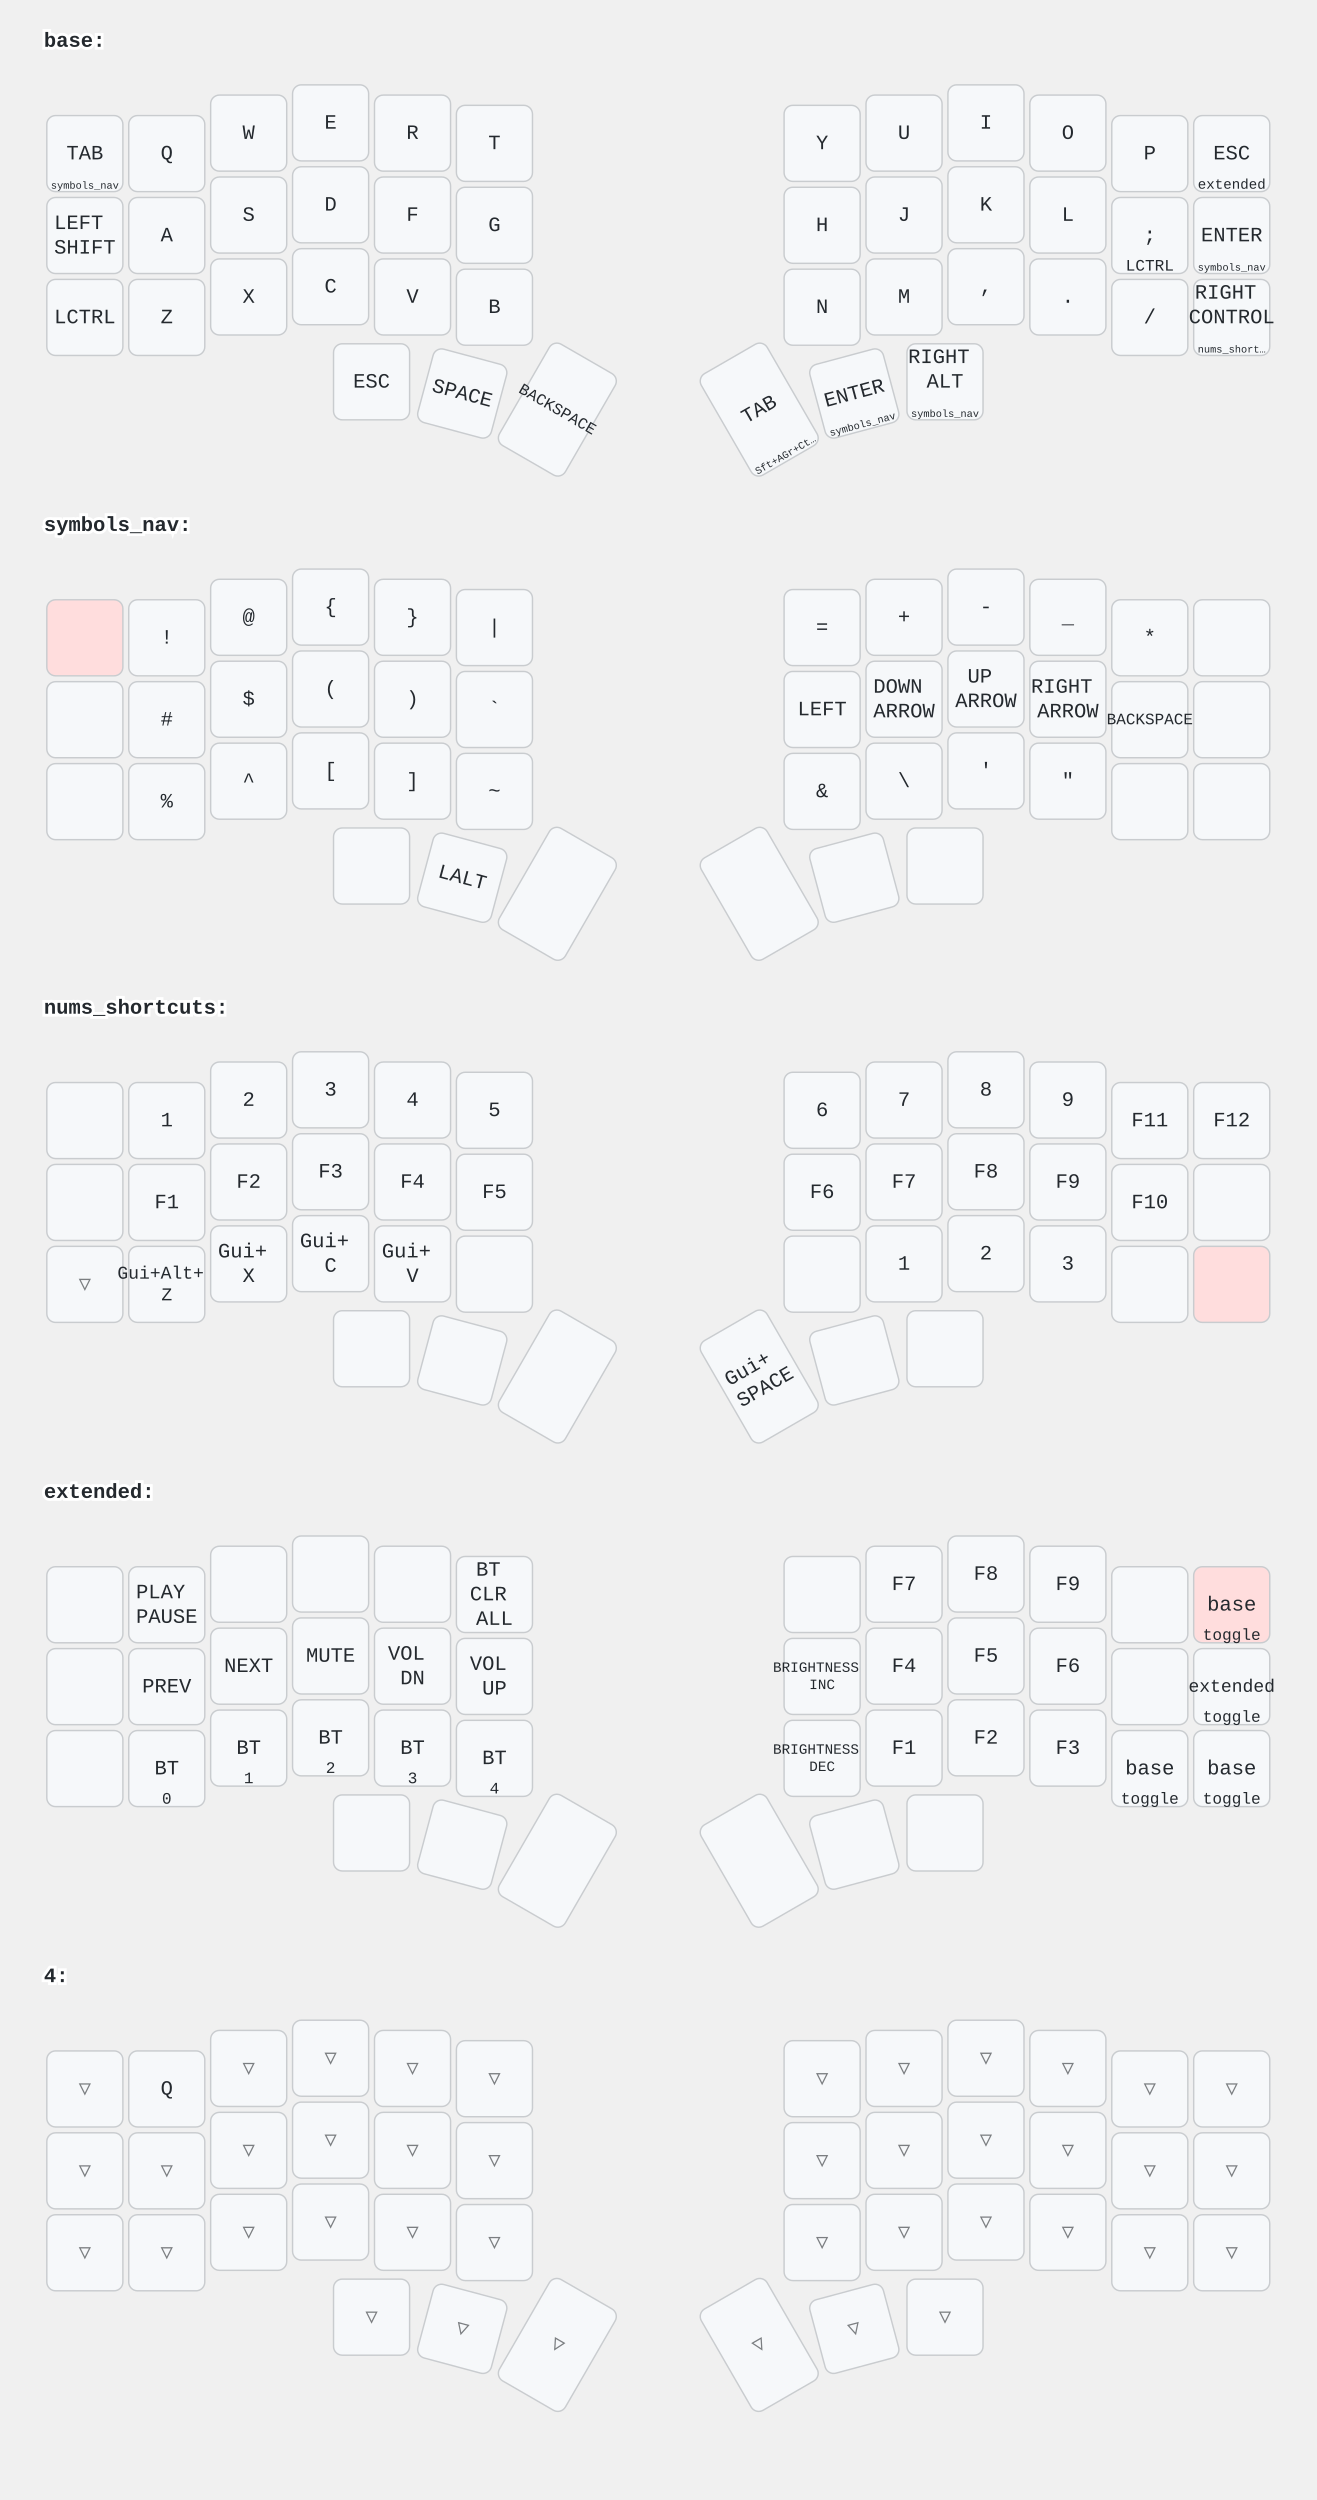
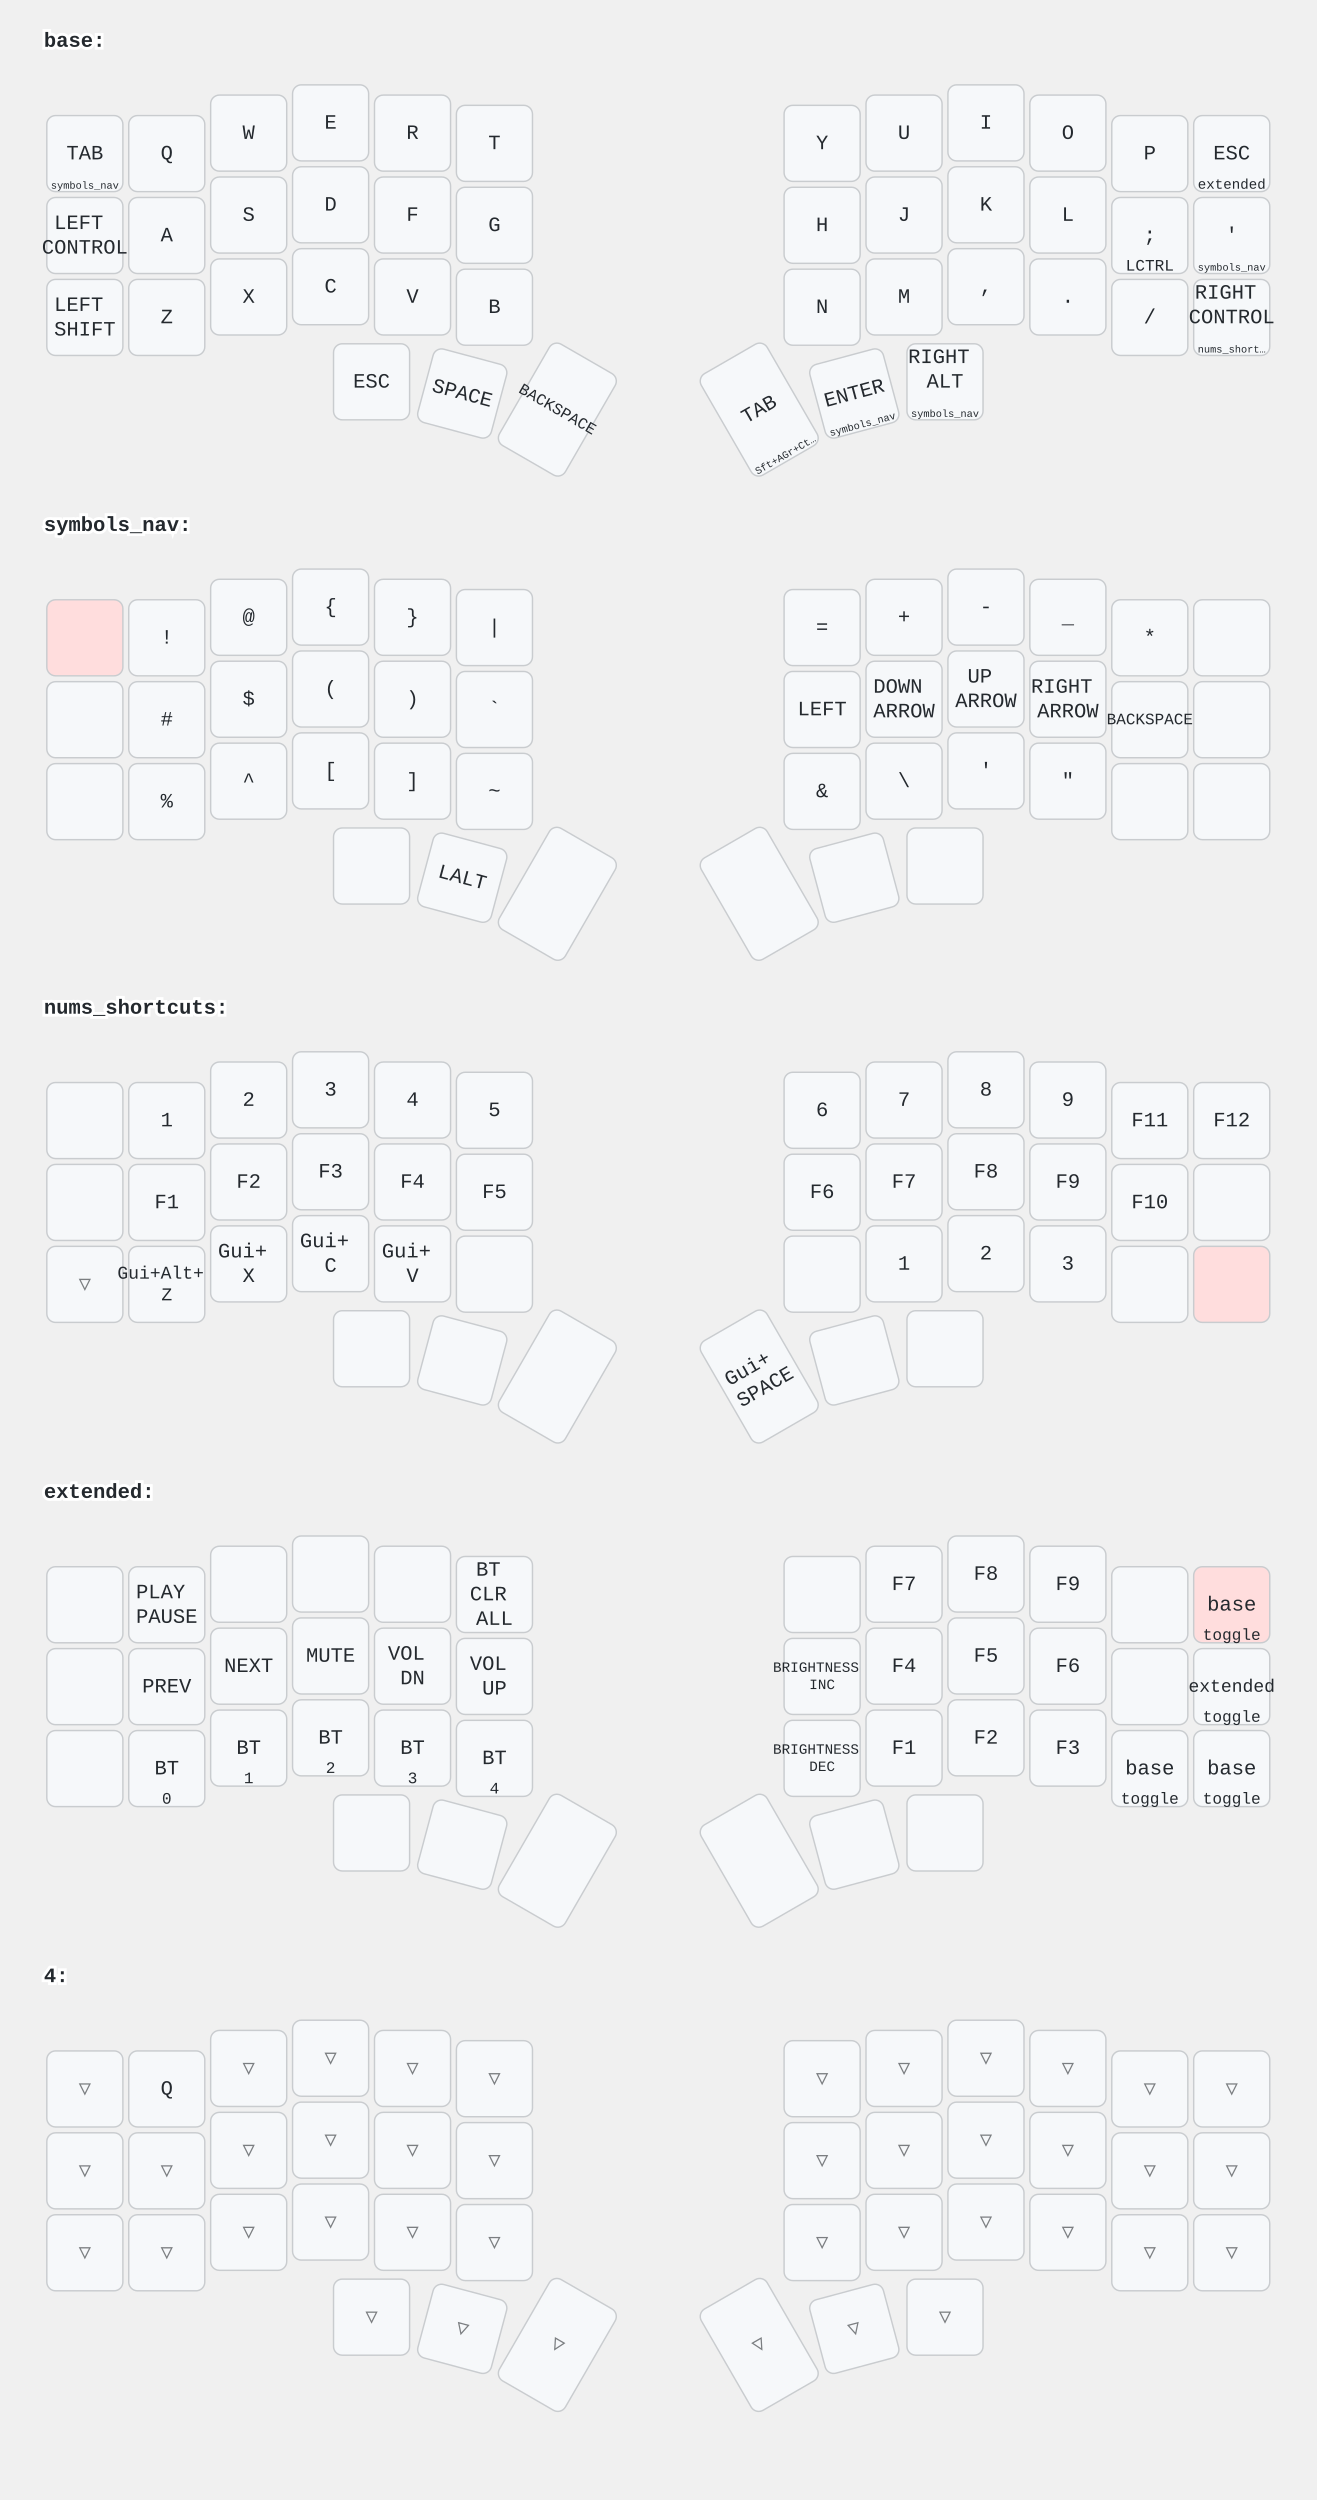
<svg xmlns="http://www.w3.org/2000/svg" width="900" height="1709" viewBox="0 0 900 1709" class="keymap">
  <style>/* inherit to force styles through use tags */
svg path {
    fill: inherit;
}

/* font and background color specifications */
svg.keymap {
    font-family: SFMono-Regular,Consolas,Liberation Mono,Menlo,monospace;
    font-size: 14px;
    font-kerning: normal;
    text-rendering: optimizeLegibility;
    fill: #24292e;
}

/* default key styling */
rect.key {
    fill: #f6f8fa;
}

rect.key, rect.combo {
    stroke: #c9cccf;
    stroke-width: 1;
}

/* default key side styling, only used is draw_key_sides is set */
rect.side {
    filter: brightness(90%);
}

/* color accent for combo boxes */
rect.combo, rect.combo-separate {
    fill: #cdf;
}

/* color accent for held keys */
rect.held, rect.combo.held {
    fill: #fdd;
}

/* color accent for ghost (optional) keys */
rect.ghost, rect.combo.ghost {
    stroke-dasharray: 4, 4;
    stroke-width: 2;
}

text {
    text-anchor: middle;
    dominant-baseline: middle;
}

/* styling for layer labels */
text.label {
    font-weight: bold;
    text-anchor: start;
    stroke: white;
    stroke-width: 4;
    paint-order: stroke;
}

/* styling for optional footer */
text.footer {
    text-anchor: end;
    dominant-baseline: auto;
    stroke: white;
    stroke-width: 4;
    paint-order: stroke;
}

/* styling for combo tap, and key hold/shifted label text */
text.combo, text.hold, text.shifted {
    font-size: 11px;
}

text.hold {
    text-anchor: middle;
    dominant-baseline: auto;
}

text.shifted {
    text-anchor: middle;
    dominant-baseline: hanging;
}

/* styling for hold/shifted label text in combo box */
text.combo.hold, text.combo.shifted {
    font-size: 8px;
}

/* lighter symbol for transparent keys */
text.trans {
    fill: #7b7e81;
}

/* styling for combo dendrons */
path.combo {
    stroke-width: 1;
    stroke: gray;
    fill: none;
}

/* Start Tabler Icons Cleanup */
/* cannot use height/width with glyphs */
.icon-tabler &gt; path {
    fill: inherit;
    stroke: inherit;
    stroke-width: 2;
}
/* hide tabler's default box */
.icon-tabler &gt; path[stroke="none"][fill="none"] {
    visibility: hidden;
}
/* End Tabler Icons Cleanup */
</style>
  <g transform="translate(30, 0)" class="layer-base">
    <text x="0" y="28" class="label">base:</text>
    <g transform="translate(0, 56)">
      <g transform="translate(28, 49)" class="key keypos-0">
        <rect rx="6" ry="6" x="-26" y="-26" width="52" height="52" class="key" />
        <text x="0" y="0" class="key tap">TAB</text>
        <text x="0" y="24" class="key hold">
          <tspan style="font-size: 64%">symbols_nav</tspan>
        </text>
      </g>
      <g transform="translate(84, 49)" class="key keypos-1">
        <rect rx="6" ry="6" x="-26" y="-26" width="52" height="52" class="key" />
        <text x="0" y="0" class="key tap">Q</text>
      </g>
      <g transform="translate(140, 35)" class="key keypos-2">
        <rect rx="6" ry="6" x="-26" y="-26" width="52" height="52" class="key" />
        <text x="0" y="0" class="key tap">W</text>
      </g>
      <g transform="translate(196, 28)" class="key keypos-3">
        <rect rx="6" ry="6" x="-26" y="-26" width="52" height="52" class="key" />
        <text x="0" y="0" class="key tap">E</text>
      </g>
      <g transform="translate(252, 35)" class="key keypos-4">
        <rect rx="6" ry="6" x="-26" y="-26" width="52" height="52" class="key" />
        <text x="0" y="0" class="key tap">R</text>
      </g>
      <g transform="translate(308, 42)" class="key keypos-5">
        <rect rx="6" ry="6" x="-26" y="-26" width="52" height="52" class="key" />
        <text x="0" y="0" class="key tap">T</text>
      </g>
      <g transform="translate(532, 42)" class="key keypos-6">
        <rect rx="6" ry="6" x="-26" y="-26" width="52" height="52" class="key" />
        <text x="0" y="0" class="key tap">Y</text>
      </g>
      <g transform="translate(588, 35)" class="key keypos-7">
        <rect rx="6" ry="6" x="-26" y="-26" width="52" height="52" class="key" />
        <text x="0" y="0" class="key tap">U</text>
      </g>
      <g transform="translate(644, 28)" class="key keypos-8">
        <rect rx="6" ry="6" x="-26" y="-26" width="52" height="52" class="key" />
        <text x="0" y="0" class="key tap">I</text>
      </g>
      <g transform="translate(700, 35)" class="key keypos-9">
        <rect rx="6" ry="6" x="-26" y="-26" width="52" height="52" class="key" />
        <text x="0" y="0" class="key tap">O</text>
      </g>
      <g transform="translate(756, 49)" class="key keypos-10">
        <rect rx="6" ry="6" x="-26" y="-26" width="52" height="52" class="key" />
        <text x="0" y="0" class="key tap">P</text>
      </g>
      <g transform="translate(812, 49)" class="key keypos-11">
        <rect rx="6" ry="6" x="-26" y="-26" width="52" height="52" class="key" />
        <text x="0" y="0" class="key tap">ESC</text>
        <text x="0" y="24" class="key hold">
          <tspan style="font-size: 88%">extended</tspan>
        </text>
      </g>
      <g transform="translate(28, 105)" class="key keypos-12">
        <rect rx="6" ry="6" x="-26" y="-26" width="52" height="52" class="key" />
        <text x="0" y="0" class="key tap">
          <tspan x="0" dy="-0.6em">LEFT</tspan>
-           <tspan x="0" dy="1.2em">SHIFT</tspan>
+           <tspan x="0" dy="1.2em">CONTROL</tspan>
        </text>
      </g>
      <g transform="translate(84, 105)" class="key keypos-13">
        <rect rx="6" ry="6" x="-26" y="-26" width="52" height="52" class="key" />
        <text x="0" y="0" class="key tap">A</text>
      </g>
      <g transform="translate(140, 91)" class="key keypos-14">
        <rect rx="6" ry="6" x="-26" y="-26" width="52" height="52" class="key" />
        <text x="0" y="0" class="key tap">S</text>
      </g>
      <g transform="translate(196, 84)" class="key keypos-15">
        <rect rx="6" ry="6" x="-26" y="-26" width="52" height="52" class="key" />
        <text x="0" y="0" class="key tap">D</text>
      </g>
      <g transform="translate(252, 91)" class="key keypos-16">
        <rect rx="6" ry="6" x="-26" y="-26" width="52" height="52" class="key" />
        <text x="0" y="0" class="key tap">F</text>
      </g>
      <g transform="translate(308, 98)" class="key keypos-17">
        <rect rx="6" ry="6" x="-26" y="-26" width="52" height="52" class="key" />
        <text x="0" y="0" class="key tap">G</text>
      </g>
      <g transform="translate(532, 98)" class="key keypos-18">
        <rect rx="6" ry="6" x="-26" y="-26" width="52" height="52" class="key" />
        <text x="0" y="0" class="key tap">H</text>
      </g>
      <g transform="translate(588, 91)" class="key keypos-19">
        <rect rx="6" ry="6" x="-26" y="-26" width="52" height="52" class="key" />
        <text x="0" y="0" class="key tap">J</text>
      </g>
      <g transform="translate(644, 84)" class="key keypos-20">
        <rect rx="6" ry="6" x="-26" y="-26" width="52" height="52" class="key" />
        <text x="0" y="0" class="key tap">K</text>
      </g>
      <g transform="translate(700, 91)" class="key keypos-21">
        <rect rx="6" ry="6" x="-26" y="-26" width="52" height="52" class="key" />
        <text x="0" y="0" class="key tap">L</text>
      </g>
      <g transform="translate(756, 105)" class="key keypos-22">
        <rect rx="6" ry="6" x="-26" y="-26" width="52" height="52" class="key" />
        <text x="0" y="0" class="key tap">;</text>
        <text x="0" y="24" class="key hold">LCTRL</text>
      </g>
      <g transform="translate(812, 105)" class="key keypos-23">
        <rect rx="6" ry="6" x="-26" y="-26" width="52" height="52" class="key" />
-         <text x="0" y="0" class="key tap">ENTER</text>
+         <text x="0" y="0" class="key tap">'</text>
        <text x="0" y="24" class="key hold">
          <tspan style="font-size: 64%">symbols_nav</tspan>
        </text>
      </g>
      <g transform="translate(28, 161)" class="key keypos-24">
        <rect rx="6" ry="6" x="-26" y="-26" width="52" height="52" class="key" />
-         <text x="0" y="0" class="key tap">LCTRL</text>
+         <text x="0" y="0" class="key tap">
+           <tspan x="0" dy="-0.6em">LEFT</tspan>
+           <tspan x="0" dy="1.2em">SHIFT</tspan>
+         </text>
      </g>
      <g transform="translate(84, 161)" class="key keypos-25">
        <rect rx="6" ry="6" x="-26" y="-26" width="52" height="52" class="key" />
        <text x="0" y="0" class="key tap">Z</text>
      </g>
      <g transform="translate(140, 147)" class="key keypos-26">
        <rect rx="6" ry="6" x="-26" y="-26" width="52" height="52" class="key" />
        <text x="0" y="0" class="key tap">X</text>
      </g>
      <g transform="translate(196, 140)" class="key keypos-27">
        <rect rx="6" ry="6" x="-26" y="-26" width="52" height="52" class="key" />
        <text x="0" y="0" class="key tap">C</text>
      </g>
      <g transform="translate(252, 147)" class="key keypos-28">
        <rect rx="6" ry="6" x="-26" y="-26" width="52" height="52" class="key" />
        <text x="0" y="0" class="key tap">V</text>
      </g>
      <g transform="translate(308, 154)" class="key keypos-29">
        <rect rx="6" ry="6" x="-26" y="-26" width="52" height="52" class="key" />
        <text x="0" y="0" class="key tap">B</text>
      </g>
      <g transform="translate(532, 154)" class="key keypos-30">
        <rect rx="6" ry="6" x="-26" y="-26" width="52" height="52" class="key" />
        <text x="0" y="0" class="key tap">N</text>
      </g>
      <g transform="translate(588, 147)" class="key keypos-31">
        <rect rx="6" ry="6" x="-26" y="-26" width="52" height="52" class="key" />
        <text x="0" y="0" class="key tap">M</text>
      </g>
      <g transform="translate(644, 140)" class="key keypos-32">
        <rect rx="6" ry="6" x="-26" y="-26" width="52" height="52" class="key" />
        <text x="0" y="0" class="key tap">,</text>
      </g>
      <g transform="translate(700, 147)" class="key keypos-33">
        <rect rx="6" ry="6" x="-26" y="-26" width="52" height="52" class="key" />
        <text x="0" y="0" class="key tap">.</text>
      </g>
      <g transform="translate(756, 161)" class="key keypos-34">
        <rect rx="6" ry="6" x="-26" y="-26" width="52" height="52" class="key" />
        <text x="0" y="0" class="key tap">/</text>
      </g>
      <g transform="translate(812, 161)" class="key keypos-35">
        <rect rx="6" ry="6" x="-26" y="-26" width="52" height="52" class="key" />
        <text x="0" y="0" class="key tap">
          <tspan x="0" dy="-1.2em">RIGHT</tspan>
          <tspan x="0" dy="1.2em">CONTROL</tspan>
        </text>
        <text x="0" y="24" class="key hold">
          <tspan style="font-size: 64%">nums_short…</tspan>
        </text>
      </g>
      <g transform="translate(224, 205)" class="key keypos-36">
        <rect rx="6" ry="6" x="-26" y="-26" width="52" height="52" class="key" />
        <text x="0" y="0" class="key tap">ESC</text>
      </g>
      <g transform="translate(286, 213) rotate(15.0)" class="key keypos-37">
        <rect rx="6" ry="6" x="-26" y="-26" width="52" height="52" class="key" />
        <text x="0" y="0" class="key tap">SPACE</text>
      </g>
      <g transform="translate(351, 224) rotate(30.0)" class="key keypos-38">
        <rect rx="6" ry="6" x="-26" y="-40" width="52" height="80" class="key" />
        <text x="0" y="0" class="key tap">
          <tspan style="font-size: 78%">BACKSPACE</tspan>
        </text>
      </g>
      <g transform="translate(489, 224) rotate(-30.0)" class="key keypos-39">
        <rect rx="6" ry="6" x="-26" y="-40" width="52" height="80" class="key" />
        <text x="0" y="0" class="key tap">TAB</text>
        <text x="0" y="38" class="key hold">
          <tspan style="font-size: 64%">Sft+AGr+Ct…</tspan>
        </text>
      </g>
      <g transform="translate(554, 213) rotate(-15.0)" class="key keypos-40">
        <rect rx="6" ry="6" x="-26" y="-26" width="52" height="52" class="key" />
        <text x="0" y="0" class="key tap">ENTER</text>
        <text x="0" y="24" class="key hold">
          <tspan style="font-size: 64%">symbols_nav</tspan>
        </text>
      </g>
      <g transform="translate(616, 205)" class="key keypos-41">
        <rect rx="6" ry="6" x="-26" y="-26" width="52" height="52" class="key" />
        <text x="0" y="0" class="key tap">
          <tspan x="0" dy="-1.2em">RIGHT</tspan>
          <tspan x="0" dy="1.2em">ALT</tspan>
        </text>
        <text x="0" y="24" class="key hold">
          <tspan style="font-size: 64%">symbols_nav</tspan>
        </text>
      </g>
    </g>
  </g>
  <g transform="translate(30, 331)" class="layer-symbols_nav">
    <text x="0" y="28" class="label">symbols_nav:</text>
    <g transform="translate(0, 56)">
      <g transform="translate(28, 49)" class="key held keypos-0">
        <rect rx="6" ry="6" x="-26" y="-26" width="52" height="52" class="key held" />
      </g>
      <g transform="translate(84, 49)" class="key keypos-1">
        <rect rx="6" ry="6" x="-26" y="-26" width="52" height="52" class="key" />
        <text x="0" y="0" class="key tap">!</text>
      </g>
      <g transform="translate(140, 35)" class="key keypos-2">
        <rect rx="6" ry="6" x="-26" y="-26" width="52" height="52" class="key" />
        <text x="0" y="0" class="key tap">@</text>
      </g>
      <g transform="translate(196, 28)" class="key keypos-3">
        <rect rx="6" ry="6" x="-26" y="-26" width="52" height="52" class="key" />
        <text x="0" y="0" class="key tap">{</text>
      </g>
      <g transform="translate(252, 35)" class="key keypos-4">
        <rect rx="6" ry="6" x="-26" y="-26" width="52" height="52" class="key" />
        <text x="0" y="0" class="key tap">}</text>
      </g>
      <g transform="translate(308, 42)" class="key keypos-5">
        <rect rx="6" ry="6" x="-26" y="-26" width="52" height="52" class="key" />
        <text x="0" y="0" class="key tap">|</text>
      </g>
      <g transform="translate(532, 42)" class="key keypos-6">
        <rect rx="6" ry="6" x="-26" y="-26" width="52" height="52" class="key" />
        <text x="0" y="0" class="key tap">=</text>
      </g>
      <g transform="translate(588, 35)" class="key keypos-7">
        <rect rx="6" ry="6" x="-26" y="-26" width="52" height="52" class="key" />
        <text x="0" y="0" class="key tap">+</text>
      </g>
      <g transform="translate(644, 28)" class="key keypos-8">
        <rect rx="6" ry="6" x="-26" y="-26" width="52" height="52" class="key" />
        <text x="0" y="0" class="key tap">-</text>
      </g>
      <g transform="translate(700, 35)" class="key keypos-9">
        <rect rx="6" ry="6" x="-26" y="-26" width="52" height="52" class="key" />
        <text x="0" y="0" class="key tap">_</text>
      </g>
      <g transform="translate(756, 49)" class="key keypos-10">
        <rect rx="6" ry="6" x="-26" y="-26" width="52" height="52" class="key" />
        <text x="0" y="0" class="key tap">*</text>
      </g>
      <g transform="translate(812, 49)" class="key keypos-11">
        <rect rx="6" ry="6" x="-26" y="-26" width="52" height="52" class="key" />
      </g>
      <g transform="translate(28, 105)" class="key keypos-12">
        <rect rx="6" ry="6" x="-26" y="-26" width="52" height="52" class="key" />
      </g>
      <g transform="translate(84, 105)" class="key keypos-13">
        <rect rx="6" ry="6" x="-26" y="-26" width="52" height="52" class="key" />
        <text x="0" y="0" class="key tap">#</text>
      </g>
      <g transform="translate(140, 91)" class="key keypos-14">
        <rect rx="6" ry="6" x="-26" y="-26" width="52" height="52" class="key" />
        <text x="0" y="0" class="key tap">$</text>
      </g>
      <g transform="translate(196, 84)" class="key keypos-15">
        <rect rx="6" ry="6" x="-26" y="-26" width="52" height="52" class="key" />
        <text x="0" y="0" class="key tap">(</text>
      </g>
      <g transform="translate(252, 91)" class="key keypos-16">
        <rect rx="6" ry="6" x="-26" y="-26" width="52" height="52" class="key" />
        <text x="0" y="0" class="key tap">)</text>
      </g>
      <g transform="translate(308, 98)" class="key keypos-17">
        <rect rx="6" ry="6" x="-26" y="-26" width="52" height="52" class="key" />
        <text x="0" y="0" class="key tap">`</text>
      </g>
      <g transform="translate(532, 98)" class="key keypos-18">
        <rect rx="6" ry="6" x="-26" y="-26" width="52" height="52" class="key" />
        <text x="0" y="0" class="key tap">LEFT</text>
      </g>
      <g transform="translate(588, 91)" class="key keypos-19">
        <rect rx="6" ry="6" x="-26" y="-26" width="52" height="52" class="key" />
        <text x="0" y="0" class="key tap">
          <tspan x="0" dy="-0.6em">DOWN</tspan>
          <tspan x="0" dy="1.2em">ARROW</tspan>
        </text>
      </g>
      <g transform="translate(644, 84)" class="key keypos-20">
        <rect rx="6" ry="6" x="-26" y="-26" width="52" height="52" class="key" />
        <text x="0" y="0" class="key tap">
          <tspan x="0" dy="-0.6em">UP</tspan>
          <tspan x="0" dy="1.2em">ARROW</tspan>
        </text>
      </g>
      <g transform="translate(700, 91)" class="key keypos-21">
        <rect rx="6" ry="6" x="-26" y="-26" width="52" height="52" class="key" />
        <text x="0" y="0" class="key tap">
          <tspan x="0" dy="-0.6em">RIGHT</tspan>
          <tspan x="0" dy="1.2em">ARROW</tspan>
        </text>
      </g>
      <g transform="translate(756, 105)" class="key keypos-22">
        <rect rx="6" ry="6" x="-26" y="-26" width="52" height="52" class="key" />
        <text x="0" y="0" class="key tap">
          <tspan style="font-size: 78%">BACKSPACE</tspan>
        </text>
      </g>
      <g transform="translate(812, 105)" class="key keypos-23">
        <rect rx="6" ry="6" x="-26" y="-26" width="52" height="52" class="key" />
      </g>
      <g transform="translate(28, 161)" class="key keypos-24">
        <rect rx="6" ry="6" x="-26" y="-26" width="52" height="52" class="key" />
      </g>
      <g transform="translate(84, 161)" class="key keypos-25">
        <rect rx="6" ry="6" x="-26" y="-26" width="52" height="52" class="key" />
        <text x="0" y="0" class="key tap">%</text>
      </g>
      <g transform="translate(140, 147)" class="key keypos-26">
        <rect rx="6" ry="6" x="-26" y="-26" width="52" height="52" class="key" />
        <text x="0" y="0" class="key tap">^</text>
      </g>
      <g transform="translate(196, 140)" class="key keypos-27">
        <rect rx="6" ry="6" x="-26" y="-26" width="52" height="52" class="key" />
        <text x="0" y="0" class="key tap">[</text>
      </g>
      <g transform="translate(252, 147)" class="key keypos-28">
        <rect rx="6" ry="6" x="-26" y="-26" width="52" height="52" class="key" />
        <text x="0" y="0" class="key tap">]</text>
      </g>
      <g transform="translate(308, 154)" class="key keypos-29">
        <rect rx="6" ry="6" x="-26" y="-26" width="52" height="52" class="key" />
        <text x="0" y="0" class="key tap">~</text>
      </g>
      <g transform="translate(532, 154)" class="key keypos-30">
        <rect rx="6" ry="6" x="-26" y="-26" width="52" height="52" class="key" />
        <text x="0" y="0" class="key tap">&amp;</text>
      </g>
      <g transform="translate(588, 147)" class="key keypos-31">
        <rect rx="6" ry="6" x="-26" y="-26" width="52" height="52" class="key" />
        <text x="0" y="0" class="key tap">\</text>
      </g>
      <g transform="translate(644, 140)" class="key keypos-32">
        <rect rx="6" ry="6" x="-26" y="-26" width="52" height="52" class="key" />
        <text x="0" y="0" class="key tap">'</text>
      </g>
      <g transform="translate(700, 147)" class="key keypos-33">
        <rect rx="6" ry="6" x="-26" y="-26" width="52" height="52" class="key" />
        <text x="0" y="0" class="key tap">"</text>
      </g>
      <g transform="translate(756, 161)" class="key keypos-34">
        <rect rx="6" ry="6" x="-26" y="-26" width="52" height="52" class="key" />
      </g>
      <g transform="translate(812, 161)" class="key keypos-35">
        <rect rx="6" ry="6" x="-26" y="-26" width="52" height="52" class="key" />
      </g>
      <g transform="translate(224, 205)" class="key keypos-36">
        <rect rx="6" ry="6" x="-26" y="-26" width="52" height="52" class="key" />
      </g>
      <g transform="translate(286, 213) rotate(15.0)" class="key keypos-37">
        <rect rx="6" ry="6" x="-26" y="-26" width="52" height="52" class="key" />
        <text x="0" y="0" class="key tap">LALT</text>
      </g>
      <g transform="translate(351, 224) rotate(30.0)" class="key keypos-38">
        <rect rx="6" ry="6" x="-26" y="-40" width="52" height="80" class="key" />
      </g>
      <g transform="translate(489, 224) rotate(-30.0)" class="key keypos-39">
        <rect rx="6" ry="6" x="-26" y="-40" width="52" height="80" class="key" />
      </g>
      <g transform="translate(554, 213) rotate(-15.0)" class="key keypos-40">
        <rect rx="6" ry="6" x="-26" y="-26" width="52" height="52" class="key" />
      </g>
      <g transform="translate(616, 205)" class="key keypos-41">
        <rect rx="6" ry="6" x="-26" y="-26" width="52" height="52" class="key" />
      </g>
    </g>
  </g>
  <g transform="translate(30, 661)" class="layer-nums_shortcuts">
    <text x="0" y="28" class="label">nums_shortcuts:</text>
    <g transform="translate(0, 56)">
      <g transform="translate(28, 49)" class="key keypos-0">
        <rect rx="6" ry="6" x="-26" y="-26" width="52" height="52" class="key" />
      </g>
      <g transform="translate(84, 49)" class="key keypos-1">
        <rect rx="6" ry="6" x="-26" y="-26" width="52" height="52" class="key" />
        <text x="0" y="0" class="key tap">1</text>
      </g>
      <g transform="translate(140, 35)" class="key keypos-2">
        <rect rx="6" ry="6" x="-26" y="-26" width="52" height="52" class="key" />
        <text x="0" y="0" class="key tap">2</text>
      </g>
      <g transform="translate(196, 28)" class="key keypos-3">
        <rect rx="6" ry="6" x="-26" y="-26" width="52" height="52" class="key" />
        <text x="0" y="0" class="key tap">3</text>
      </g>
      <g transform="translate(252, 35)" class="key keypos-4">
        <rect rx="6" ry="6" x="-26" y="-26" width="52" height="52" class="key" />
        <text x="0" y="0" class="key tap">4</text>
      </g>
      <g transform="translate(308, 42)" class="key keypos-5">
        <rect rx="6" ry="6" x="-26" y="-26" width="52" height="52" class="key" />
        <text x="0" y="0" class="key tap">5</text>
      </g>
      <g transform="translate(532, 42)" class="key keypos-6">
        <rect rx="6" ry="6" x="-26" y="-26" width="52" height="52" class="key" />
        <text x="0" y="0" class="key tap">6</text>
      </g>
      <g transform="translate(588, 35)" class="key keypos-7">
        <rect rx="6" ry="6" x="-26" y="-26" width="52" height="52" class="key" />
        <text x="0" y="0" class="key tap">7</text>
      </g>
      <g transform="translate(644, 28)" class="key keypos-8">
        <rect rx="6" ry="6" x="-26" y="-26" width="52" height="52" class="key" />
        <text x="0" y="0" class="key tap">8</text>
      </g>
      <g transform="translate(700, 35)" class="key keypos-9">
        <rect rx="6" ry="6" x="-26" y="-26" width="52" height="52" class="key" />
        <text x="0" y="0" class="key tap">9</text>
      </g>
      <g transform="translate(756, 49)" class="key keypos-10">
        <rect rx="6" ry="6" x="-26" y="-26" width="52" height="52" class="key" />
        <text x="0" y="0" class="key tap">F11</text>
      </g>
      <g transform="translate(812, 49)" class="key keypos-11">
        <rect rx="6" ry="6" x="-26" y="-26" width="52" height="52" class="key" />
        <text x="0" y="0" class="key tap">F12</text>
      </g>
      <g transform="translate(28, 105)" class="key keypos-12">
        <rect rx="6" ry="6" x="-26" y="-26" width="52" height="52" class="key" />
      </g>
      <g transform="translate(84, 105)" class="key keypos-13">
        <rect rx="6" ry="6" x="-26" y="-26" width="52" height="52" class="key" />
        <text x="0" y="0" class="key tap">F1</text>
      </g>
      <g transform="translate(140, 91)" class="key keypos-14">
        <rect rx="6" ry="6" x="-26" y="-26" width="52" height="52" class="key" />
        <text x="0" y="0" class="key tap">F2</text>
      </g>
      <g transform="translate(196, 84)" class="key keypos-15">
        <rect rx="6" ry="6" x="-26" y="-26" width="52" height="52" class="key" />
        <text x="0" y="0" class="key tap">F3</text>
      </g>
      <g transform="translate(252, 91)" class="key keypos-16">
        <rect rx="6" ry="6" x="-26" y="-26" width="52" height="52" class="key" />
        <text x="0" y="0" class="key tap">F4</text>
      </g>
      <g transform="translate(308, 98)" class="key keypos-17">
        <rect rx="6" ry="6" x="-26" y="-26" width="52" height="52" class="key" />
        <text x="0" y="0" class="key tap">F5</text>
      </g>
      <g transform="translate(532, 98)" class="key keypos-18">
        <rect rx="6" ry="6" x="-26" y="-26" width="52" height="52" class="key" />
        <text x="0" y="0" class="key tap">F6</text>
      </g>
      <g transform="translate(588, 91)" class="key keypos-19">
        <rect rx="6" ry="6" x="-26" y="-26" width="52" height="52" class="key" />
        <text x="0" y="0" class="key tap">F7</text>
      </g>
      <g transform="translate(644, 84)" class="key keypos-20">
        <rect rx="6" ry="6" x="-26" y="-26" width="52" height="52" class="key" />
        <text x="0" y="0" class="key tap">F8</text>
      </g>
      <g transform="translate(700, 91)" class="key keypos-21">
        <rect rx="6" ry="6" x="-26" y="-26" width="52" height="52" class="key" />
        <text x="0" y="0" class="key tap">F9</text>
      </g>
      <g transform="translate(756, 105)" class="key keypos-22">
        <rect rx="6" ry="6" x="-26" y="-26" width="52" height="52" class="key" />
        <text x="0" y="0" class="key tap">F10</text>
      </g>
      <g transform="translate(812, 105)" class="key keypos-23">
        <rect rx="6" ry="6" x="-26" y="-26" width="52" height="52" class="key" />
      </g>
      <g transform="translate(28, 161)" class="key trans keypos-24">
        <rect rx="6" ry="6" x="-26" y="-26" width="52" height="52" class="key trans" />
        <text x="0" y="0" class="key trans tap">▽</text>
      </g>
      <g transform="translate(84, 161)" class="key keypos-25">
        <rect rx="6" ry="6" x="-26" y="-26" width="52" height="52" class="key" />
        <text x="0" y="0" class="key tap">
          <tspan x="0" dy="-0.6em" style="font-size: 88%">Gui+Alt+</tspan>
          <tspan x="0" dy="1.2em" style="font-size: 88%">Z</tspan>
        </text>
      </g>
      <g transform="translate(140, 147)" class="key keypos-26">
        <rect rx="6" ry="6" x="-26" y="-26" width="52" height="52" class="key" />
        <text x="0" y="0" class="key tap">
          <tspan x="0" dy="-0.6em">Gui+</tspan>
          <tspan x="0" dy="1.2em">X</tspan>
        </text>
      </g>
      <g transform="translate(196, 140)" class="key keypos-27">
        <rect rx="6" ry="6" x="-26" y="-26" width="52" height="52" class="key" />
        <text x="0" y="0" class="key tap">
          <tspan x="0" dy="-0.6em">Gui+</tspan>
          <tspan x="0" dy="1.2em">C</tspan>
        </text>
      </g>
      <g transform="translate(252, 147)" class="key keypos-28">
        <rect rx="6" ry="6" x="-26" y="-26" width="52" height="52" class="key" />
        <text x="0" y="0" class="key tap">
          <tspan x="0" dy="-0.6em">Gui+</tspan>
          <tspan x="0" dy="1.2em">V</tspan>
        </text>
      </g>
      <g transform="translate(308, 154)" class="key keypos-29">
        <rect rx="6" ry="6" x="-26" y="-26" width="52" height="52" class="key" />
      </g>
      <g transform="translate(532, 154)" class="key keypos-30">
        <rect rx="6" ry="6" x="-26" y="-26" width="52" height="52" class="key" />
      </g>
      <g transform="translate(588, 147)" class="key keypos-31">
        <rect rx="6" ry="6" x="-26" y="-26" width="52" height="52" class="key" />
        <text x="0" y="0" class="key tap">1</text>
      </g>
      <g transform="translate(644, 140)" class="key keypos-32">
        <rect rx="6" ry="6" x="-26" y="-26" width="52" height="52" class="key" />
        <text x="0" y="0" class="key tap">2</text>
      </g>
      <g transform="translate(700, 147)" class="key keypos-33">
        <rect rx="6" ry="6" x="-26" y="-26" width="52" height="52" class="key" />
        <text x="0" y="0" class="key tap">3</text>
      </g>
      <g transform="translate(756, 161)" class="key keypos-34">
        <rect rx="6" ry="6" x="-26" y="-26" width="52" height="52" class="key" />
      </g>
      <g transform="translate(812, 161)" class="key held keypos-35">
        <rect rx="6" ry="6" x="-26" y="-26" width="52" height="52" class="key held" />
      </g>
      <g transform="translate(224, 205)" class="key keypos-36">
        <rect rx="6" ry="6" x="-26" y="-26" width="52" height="52" class="key" />
      </g>
      <g transform="translate(286, 213) rotate(15.0)" class="key keypos-37">
        <rect rx="6" ry="6" x="-26" y="-26" width="52" height="52" class="key" />
      </g>
      <g transform="translate(351, 224) rotate(30.0)" class="key keypos-38">
        <rect rx="6" ry="6" x="-26" y="-40" width="52" height="80" class="key" />
      </g>
      <g transform="translate(489, 224) rotate(-30.0)" class="key keypos-39">
        <rect rx="6" ry="6" x="-26" y="-40" width="52" height="80" class="key" />
        <text x="0" y="0" class="key tap">
          <tspan x="0" dy="-0.6em">Gui+</tspan>
          <tspan x="0" dy="1.2em">SPACE</tspan>
        </text>
      </g>
      <g transform="translate(554, 213) rotate(-15.0)" class="key keypos-40">
        <rect rx="6" ry="6" x="-26" y="-26" width="52" height="52" class="key" />
      </g>
      <g transform="translate(616, 205)" class="key keypos-41">
        <rect rx="6" ry="6" x="-26" y="-26" width="52" height="52" class="key" />
      </g>
    </g>
  </g>
  <g transform="translate(30, 992)" class="layer-extended">
    <text x="0" y="28" class="label">extended:</text>
    <g transform="translate(0, 56)">
      <g transform="translate(28, 49)" class="key keypos-0">
        <rect rx="6" ry="6" x="-26" y="-26" width="52" height="52" class="key" />
      </g>
      <g transform="translate(84, 49)" class="key keypos-1">
        <rect rx="6" ry="6" x="-26" y="-26" width="52" height="52" class="key" />
        <text x="0" y="0" class="key tap">
          <tspan x="0" dy="-0.6em">PLAY</tspan>
          <tspan x="0" dy="1.2em">PAUSE</tspan>
        </text>
      </g>
      <g transform="translate(140, 35)" class="key keypos-2">
        <rect rx="6" ry="6" x="-26" y="-26" width="52" height="52" class="key" />
      </g>
      <g transform="translate(196, 28)" class="key keypos-3">
        <rect rx="6" ry="6" x="-26" y="-26" width="52" height="52" class="key" />
      </g>
      <g transform="translate(252, 35)" class="key keypos-4">
        <rect rx="6" ry="6" x="-26" y="-26" width="52" height="52" class="key" />
      </g>
      <g transform="translate(308, 42)" class="key keypos-5">
        <rect rx="6" ry="6" x="-26" y="-26" width="52" height="52" class="key" />
        <text x="0" y="0" class="key tap">
          <tspan x="0" dy="-1.2em">BT</tspan>
          <tspan x="0" dy="1.2em">CLR</tspan>
          <tspan x="0" dy="1.2em">ALL</tspan>
        </text>
      </g>
      <g transform="translate(532, 42)" class="key keypos-6">
        <rect rx="6" ry="6" x="-26" y="-26" width="52" height="52" class="key" />
      </g>
      <g transform="translate(588, 35)" class="key keypos-7">
        <rect rx="6" ry="6" x="-26" y="-26" width="52" height="52" class="key" />
        <text x="0" y="0" class="key tap">F7</text>
      </g>
      <g transform="translate(644, 28)" class="key keypos-8">
        <rect rx="6" ry="6" x="-26" y="-26" width="52" height="52" class="key" />
        <text x="0" y="0" class="key tap">F8</text>
      </g>
      <g transform="translate(700, 35)" class="key keypos-9">
        <rect rx="6" ry="6" x="-26" y="-26" width="52" height="52" class="key" />
        <text x="0" y="0" class="key tap">F9</text>
      </g>
      <g transform="translate(756, 49)" class="key keypos-10">
        <rect rx="6" ry="6" x="-26" y="-26" width="52" height="52" class="key" />
      </g>
      <g transform="translate(812, 49)" class="key held keypos-11">
        <rect rx="6" ry="6" x="-26" y="-26" width="52" height="52" class="key held" />
        <text x="0" y="0" class="key held tap">base</text>
        <text x="0" y="24" class="key held hold">toggle</text>
      </g>
      <g transform="translate(28, 105)" class="key keypos-12">
        <rect rx="6" ry="6" x="-26" y="-26" width="52" height="52" class="key" />
      </g>
      <g transform="translate(84, 105)" class="key keypos-13">
        <rect rx="6" ry="6" x="-26" y="-26" width="52" height="52" class="key" />
        <text x="0" y="0" class="key tap">PREV</text>
      </g>
      <g transform="translate(140, 91)" class="key keypos-14">
        <rect rx="6" ry="6" x="-26" y="-26" width="52" height="52" class="key" />
        <text x="0" y="0" class="key tap">NEXT</text>
      </g>
      <g transform="translate(196, 84)" class="key keypos-15">
        <rect rx="6" ry="6" x="-26" y="-26" width="52" height="52" class="key" />
        <text x="0" y="0" class="key tap">MUTE</text>
      </g>
      <g transform="translate(252, 91)" class="key keypos-16">
        <rect rx="6" ry="6" x="-26" y="-26" width="52" height="52" class="key" />
        <text x="0" y="0" class="key tap">
          <tspan x="0" dy="-0.6em">VOL</tspan>
          <tspan x="0" dy="1.2em">DN</tspan>
        </text>
      </g>
      <g transform="translate(308, 98)" class="key keypos-17">
        <rect rx="6" ry="6" x="-26" y="-26" width="52" height="52" class="key" />
        <text x="0" y="0" class="key tap">
          <tspan x="0" dy="-0.6em">VOL</tspan>
          <tspan x="0" dy="1.2em">UP</tspan>
        </text>
      </g>
      <g transform="translate(532, 98)" class="key keypos-18">
        <rect rx="6" ry="6" x="-26" y="-26" width="52" height="52" class="key" />
        <text x="0" y="0" class="key tap">
          <tspan x="0" dy="-0.6em" style="font-size: 70%">BRIGHTNESS</tspan>
          <tspan x="0" dy="1.2em" style="font-size: 70%">INC</tspan>
        </text>
      </g>
      <g transform="translate(588, 91)" class="key keypos-19">
        <rect rx="6" ry="6" x="-26" y="-26" width="52" height="52" class="key" />
        <text x="0" y="0" class="key tap">F4</text>
      </g>
      <g transform="translate(644, 84)" class="key keypos-20">
        <rect rx="6" ry="6" x="-26" y="-26" width="52" height="52" class="key" />
        <text x="0" y="0" class="key tap">F5</text>
      </g>
      <g transform="translate(700, 91)" class="key keypos-21">
        <rect rx="6" ry="6" x="-26" y="-26" width="52" height="52" class="key" />
        <text x="0" y="0" class="key tap">F6</text>
      </g>
      <g transform="translate(756, 105)" class="key keypos-22">
        <rect rx="6" ry="6" x="-26" y="-26" width="52" height="52" class="key" />
      </g>
      <g transform="translate(812, 105)" class="key keypos-23">
        <rect rx="6" ry="6" x="-26" y="-26" width="52" height="52" class="key" />
        <text x="0" y="0" class="key tap">
          <tspan style="font-size: 88%">extended</tspan>
        </text>
        <text x="0" y="24" class="key hold">toggle</text>
      </g>
      <g transform="translate(28, 161)" class="key keypos-24">
        <rect rx="6" ry="6" x="-26" y="-26" width="52" height="52" class="key" />
      </g>
      <g transform="translate(84, 161)" class="key keypos-25">
        <rect rx="6" ry="6" x="-26" y="-26" width="52" height="52" class="key" />
        <text x="0" y="0" class="key tap">BT</text>
        <text x="0" y="24" class="key hold">0</text>
      </g>
      <g transform="translate(140, 147)" class="key keypos-26">
        <rect rx="6" ry="6" x="-26" y="-26" width="52" height="52" class="key" />
        <text x="0" y="0" class="key tap">BT</text>
        <text x="0" y="24" class="key hold">1</text>
      </g>
      <g transform="translate(196, 140)" class="key keypos-27">
        <rect rx="6" ry="6" x="-26" y="-26" width="52" height="52" class="key" />
        <text x="0" y="0" class="key tap">BT</text>
        <text x="0" y="24" class="key hold">2</text>
      </g>
      <g transform="translate(252, 147)" class="key keypos-28">
        <rect rx="6" ry="6" x="-26" y="-26" width="52" height="52" class="key" />
        <text x="0" y="0" class="key tap">BT</text>
        <text x="0" y="24" class="key hold">3</text>
      </g>
      <g transform="translate(308, 154)" class="key keypos-29">
        <rect rx="6" ry="6" x="-26" y="-26" width="52" height="52" class="key" />
        <text x="0" y="0" class="key tap">BT</text>
        <text x="0" y="24" class="key hold">4</text>
      </g>
      <g transform="translate(532, 154)" class="key keypos-30">
        <rect rx="6" ry="6" x="-26" y="-26" width="52" height="52" class="key" />
        <text x="0" y="0" class="key tap">
          <tspan x="0" dy="-0.6em" style="font-size: 70%">BRIGHTNESS</tspan>
          <tspan x="0" dy="1.2em" style="font-size: 70%">DEC</tspan>
        </text>
      </g>
      <g transform="translate(588, 147)" class="key keypos-31">
        <rect rx="6" ry="6" x="-26" y="-26" width="52" height="52" class="key" />
        <text x="0" y="0" class="key tap">F1</text>
      </g>
      <g transform="translate(644, 140)" class="key keypos-32">
        <rect rx="6" ry="6" x="-26" y="-26" width="52" height="52" class="key" />
        <text x="0" y="0" class="key tap">F2</text>
      </g>
      <g transform="translate(700, 147)" class="key keypos-33">
        <rect rx="6" ry="6" x="-26" y="-26" width="52" height="52" class="key" />
        <text x="0" y="0" class="key tap">F3</text>
      </g>
      <g transform="translate(756, 161)" class="key keypos-34">
        <rect rx="6" ry="6" x="-26" y="-26" width="52" height="52" class="key" />
        <text x="0" y="0" class="key tap">base</text>
        <text x="0" y="24" class="key hold">toggle</text>
      </g>
      <g transform="translate(812, 161)" class="key keypos-35">
        <rect rx="6" ry="6" x="-26" y="-26" width="52" height="52" class="key" />
        <text x="0" y="0" class="key tap">base</text>
        <text x="0" y="24" class="key hold">toggle</text>
      </g>
      <g transform="translate(224, 205)" class="key keypos-36">
        <rect rx="6" ry="6" x="-26" y="-26" width="52" height="52" class="key" />
      </g>
      <g transform="translate(286, 213) rotate(15.0)" class="key keypos-37">
        <rect rx="6" ry="6" x="-26" y="-26" width="52" height="52" class="key" />
      </g>
      <g transform="translate(351, 224) rotate(30.0)" class="key keypos-38">
        <rect rx="6" ry="6" x="-26" y="-40" width="52" height="80" class="key" />
      </g>
      <g transform="translate(489, 224) rotate(-30.0)" class="key keypos-39">
        <rect rx="6" ry="6" x="-26" y="-40" width="52" height="80" class="key" />
      </g>
      <g transform="translate(554, 213) rotate(-15.0)" class="key keypos-40">
        <rect rx="6" ry="6" x="-26" y="-26" width="52" height="52" class="key" />
      </g>
      <g transform="translate(616, 205)" class="key keypos-41">
        <rect rx="6" ry="6" x="-26" y="-26" width="52" height="52" class="key" />
      </g>
    </g>
  </g>
  <g transform="translate(30, 1323)" class="layer-4">
    <text x="0" y="28" class="label">4:</text>
    <g transform="translate(0, 56)">
      <g transform="translate(28, 49)" class="key trans keypos-0">
        <rect rx="6" ry="6" x="-26" y="-26" width="52" height="52" class="key trans" />
        <text x="0" y="0" class="key trans tap">▽</text>
      </g>
      <g transform="translate(84, 49)" class="key keypos-1">
        <rect rx="6" ry="6" x="-26" y="-26" width="52" height="52" class="key" />
        <text x="0" y="0" class="key tap">Q</text>
      </g>
      <g transform="translate(140, 35)" class="key trans keypos-2">
        <rect rx="6" ry="6" x="-26" y="-26" width="52" height="52" class="key trans" />
        <text x="0" y="0" class="key trans tap">▽</text>
      </g>
      <g transform="translate(196, 28)" class="key trans keypos-3">
        <rect rx="6" ry="6" x="-26" y="-26" width="52" height="52" class="key trans" />
        <text x="0" y="0" class="key trans tap">▽</text>
      </g>
      <g transform="translate(252, 35)" class="key trans keypos-4">
        <rect rx="6" ry="6" x="-26" y="-26" width="52" height="52" class="key trans" />
        <text x="0" y="0" class="key trans tap">▽</text>
      </g>
      <g transform="translate(308, 42)" class="key trans keypos-5">
        <rect rx="6" ry="6" x="-26" y="-26" width="52" height="52" class="key trans" />
        <text x="0" y="0" class="key trans tap">▽</text>
      </g>
      <g transform="translate(532, 42)" class="key trans keypos-6">
        <rect rx="6" ry="6" x="-26" y="-26" width="52" height="52" class="key trans" />
        <text x="0" y="0" class="key trans tap">▽</text>
      </g>
      <g transform="translate(588, 35)" class="key trans keypos-7">
        <rect rx="6" ry="6" x="-26" y="-26" width="52" height="52" class="key trans" />
        <text x="0" y="0" class="key trans tap">▽</text>
      </g>
      <g transform="translate(644, 28)" class="key trans keypos-8">
        <rect rx="6" ry="6" x="-26" y="-26" width="52" height="52" class="key trans" />
        <text x="0" y="0" class="key trans tap">▽</text>
      </g>
      <g transform="translate(700, 35)" class="key trans keypos-9">
        <rect rx="6" ry="6" x="-26" y="-26" width="52" height="52" class="key trans" />
        <text x="0" y="0" class="key trans tap">▽</text>
      </g>
      <g transform="translate(756, 49)" class="key trans keypos-10">
        <rect rx="6" ry="6" x="-26" y="-26" width="52" height="52" class="key trans" />
        <text x="0" y="0" class="key trans tap">▽</text>
      </g>
      <g transform="translate(812, 49)" class="key trans keypos-11">
        <rect rx="6" ry="6" x="-26" y="-26" width="52" height="52" class="key trans" />
        <text x="0" y="0" class="key trans tap">▽</text>
      </g>
      <g transform="translate(28, 105)" class="key trans keypos-12">
        <rect rx="6" ry="6" x="-26" y="-26" width="52" height="52" class="key trans" />
        <text x="0" y="0" class="key trans tap">▽</text>
      </g>
      <g transform="translate(84, 105)" class="key trans keypos-13">
        <rect rx="6" ry="6" x="-26" y="-26" width="52" height="52" class="key trans" />
        <text x="0" y="0" class="key trans tap">▽</text>
      </g>
      <g transform="translate(140, 91)" class="key trans keypos-14">
        <rect rx="6" ry="6" x="-26" y="-26" width="52" height="52" class="key trans" />
        <text x="0" y="0" class="key trans tap">▽</text>
      </g>
      <g transform="translate(196, 84)" class="key trans keypos-15">
        <rect rx="6" ry="6" x="-26" y="-26" width="52" height="52" class="key trans" />
        <text x="0" y="0" class="key trans tap">▽</text>
      </g>
      <g transform="translate(252, 91)" class="key trans keypos-16">
        <rect rx="6" ry="6" x="-26" y="-26" width="52" height="52" class="key trans" />
        <text x="0" y="0" class="key trans tap">▽</text>
      </g>
      <g transform="translate(308, 98)" class="key trans keypos-17">
        <rect rx="6" ry="6" x="-26" y="-26" width="52" height="52" class="key trans" />
        <text x="0" y="0" class="key trans tap">▽</text>
      </g>
      <g transform="translate(532, 98)" class="key trans keypos-18">
        <rect rx="6" ry="6" x="-26" y="-26" width="52" height="52" class="key trans" />
        <text x="0" y="0" class="key trans tap">▽</text>
      </g>
      <g transform="translate(588, 91)" class="key trans keypos-19">
        <rect rx="6" ry="6" x="-26" y="-26" width="52" height="52" class="key trans" />
        <text x="0" y="0" class="key trans tap">▽</text>
      </g>
      <g transform="translate(644, 84)" class="key trans keypos-20">
        <rect rx="6" ry="6" x="-26" y="-26" width="52" height="52" class="key trans" />
        <text x="0" y="0" class="key trans tap">▽</text>
      </g>
      <g transform="translate(700, 91)" class="key trans keypos-21">
        <rect rx="6" ry="6" x="-26" y="-26" width="52" height="52" class="key trans" />
        <text x="0" y="0" class="key trans tap">▽</text>
      </g>
      <g transform="translate(756, 105)" class="key trans keypos-22">
        <rect rx="6" ry="6" x="-26" y="-26" width="52" height="52" class="key trans" />
        <text x="0" y="0" class="key trans tap">▽</text>
      </g>
      <g transform="translate(812, 105)" class="key trans keypos-23">
        <rect rx="6" ry="6" x="-26" y="-26" width="52" height="52" class="key trans" />
        <text x="0" y="0" class="key trans tap">▽</text>
      </g>
      <g transform="translate(28, 161)" class="key trans keypos-24">
        <rect rx="6" ry="6" x="-26" y="-26" width="52" height="52" class="key trans" />
        <text x="0" y="0" class="key trans tap">▽</text>
      </g>
      <g transform="translate(84, 161)" class="key trans keypos-25">
        <rect rx="6" ry="6" x="-26" y="-26" width="52" height="52" class="key trans" />
        <text x="0" y="0" class="key trans tap">▽</text>
      </g>
      <g transform="translate(140, 147)" class="key trans keypos-26">
        <rect rx="6" ry="6" x="-26" y="-26" width="52" height="52" class="key trans" />
        <text x="0" y="0" class="key trans tap">▽</text>
      </g>
      <g transform="translate(196, 140)" class="key trans keypos-27">
        <rect rx="6" ry="6" x="-26" y="-26" width="52" height="52" class="key trans" />
        <text x="0" y="0" class="key trans tap">▽</text>
      </g>
      <g transform="translate(252, 147)" class="key trans keypos-28">
        <rect rx="6" ry="6" x="-26" y="-26" width="52" height="52" class="key trans" />
        <text x="0" y="0" class="key trans tap">▽</text>
      </g>
      <g transform="translate(308, 154)" class="key trans keypos-29">
        <rect rx="6" ry="6" x="-26" y="-26" width="52" height="52" class="key trans" />
        <text x="0" y="0" class="key trans tap">▽</text>
      </g>
      <g transform="translate(532, 154)" class="key trans keypos-30">
        <rect rx="6" ry="6" x="-26" y="-26" width="52" height="52" class="key trans" />
        <text x="0" y="0" class="key trans tap">▽</text>
      </g>
      <g transform="translate(588, 147)" class="key trans keypos-31">
        <rect rx="6" ry="6" x="-26" y="-26" width="52" height="52" class="key trans" />
        <text x="0" y="0" class="key trans tap">▽</text>
      </g>
      <g transform="translate(644, 140)" class="key trans keypos-32">
        <rect rx="6" ry="6" x="-26" y="-26" width="52" height="52" class="key trans" />
        <text x="0" y="0" class="key trans tap">▽</text>
      </g>
      <g transform="translate(700, 147)" class="key trans keypos-33">
        <rect rx="6" ry="6" x="-26" y="-26" width="52" height="52" class="key trans" />
        <text x="0" y="0" class="key trans tap">▽</text>
      </g>
      <g transform="translate(756, 161)" class="key trans keypos-34">
        <rect rx="6" ry="6" x="-26" y="-26" width="52" height="52" class="key trans" />
        <text x="0" y="0" class="key trans tap">▽</text>
      </g>
      <g transform="translate(812, 161)" class="key trans keypos-35">
        <rect rx="6" ry="6" x="-26" y="-26" width="52" height="52" class="key trans" />
        <text x="0" y="0" class="key trans tap">▽</text>
      </g>
      <g transform="translate(224, 205)" class="key trans keypos-36">
        <rect rx="6" ry="6" x="-26" y="-26" width="52" height="52" class="key trans" />
        <text x="0" y="0" class="key trans tap">▽</text>
      </g>
      <g transform="translate(286, 213) rotate(15.0)" class="key trans keypos-37">
        <rect rx="6" ry="6" x="-26" y="-26" width="52" height="52" class="key trans" />
        <text x="0" y="0" class="key trans tap">▽</text>
      </g>
      <g transform="translate(351, 224) rotate(30.0)" class="key trans keypos-38">
        <rect rx="6" ry="6" x="-26" y="-40" width="52" height="80" class="key trans" />
        <text x="0" y="0" class="key trans tap">▽</text>
      </g>
      <g transform="translate(489, 224) rotate(-30.0)" class="key trans keypos-39">
        <rect rx="6" ry="6" x="-26" y="-40" width="52" height="80" class="key trans" />
        <text x="0" y="0" class="key trans tap">▽</text>
      </g>
      <g transform="translate(554, 213) rotate(-15.0)" class="key trans keypos-40">
        <rect rx="6" ry="6" x="-26" y="-26" width="52" height="52" class="key trans" />
        <text x="0" y="0" class="key trans tap">▽</text>
      </g>
      <g transform="translate(616, 205)" class="key trans keypos-41">
        <rect rx="6" ry="6" x="-26" y="-26" width="52" height="52" class="key trans" />
        <text x="0" y="0" class="key trans tap">▽</text>
      </g>
    </g>
  </g>
</svg>
